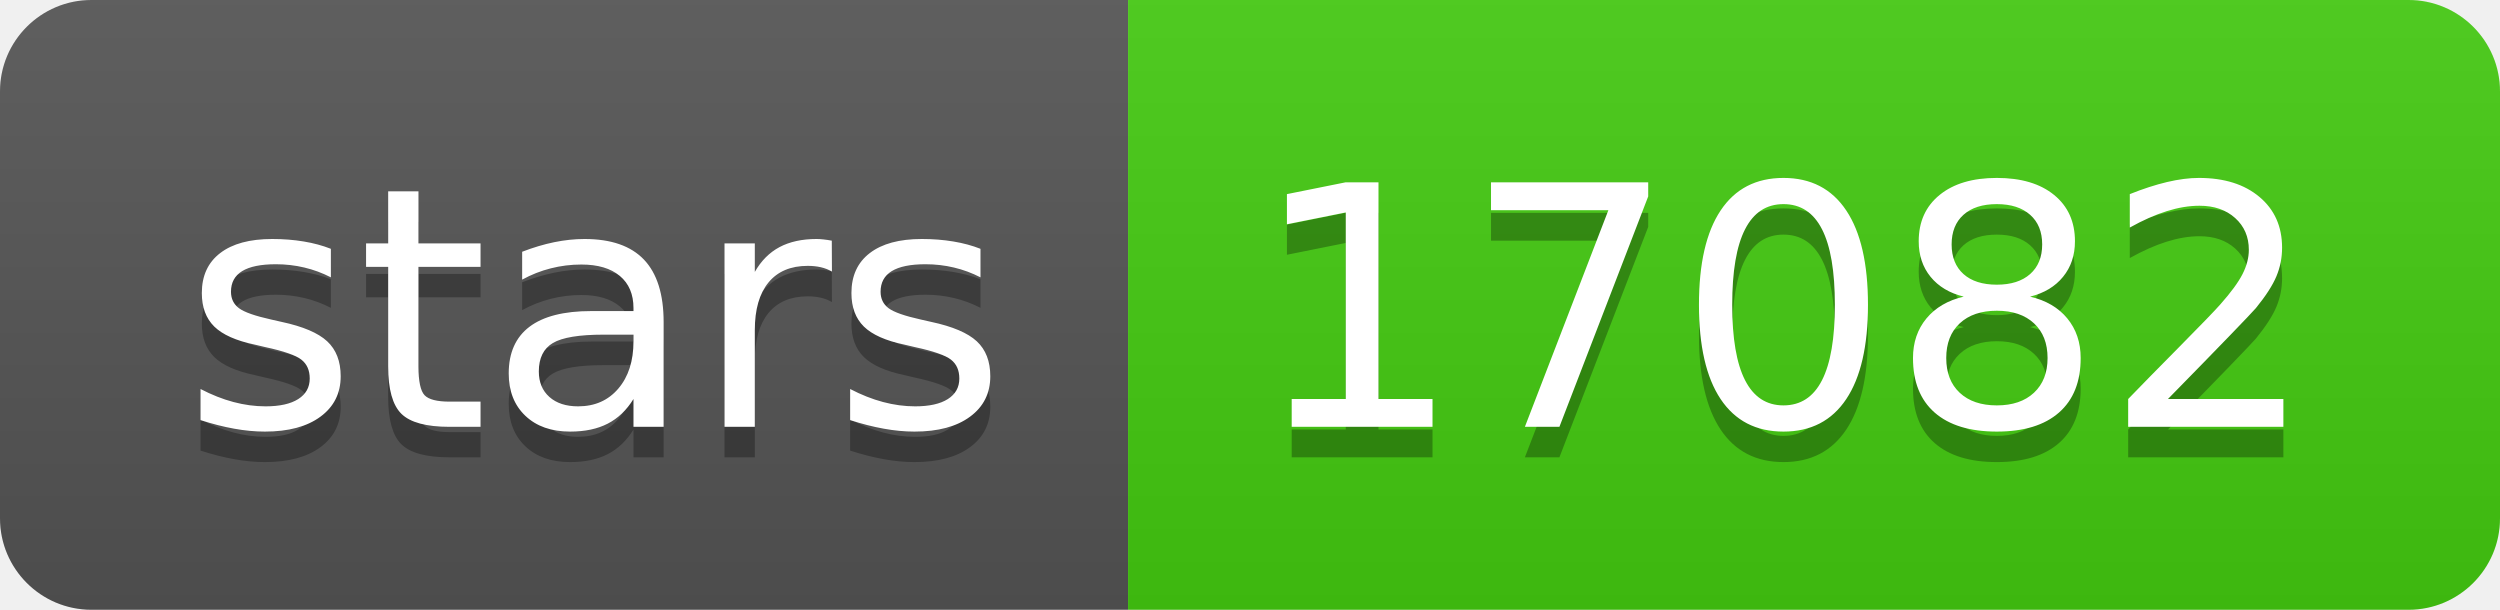
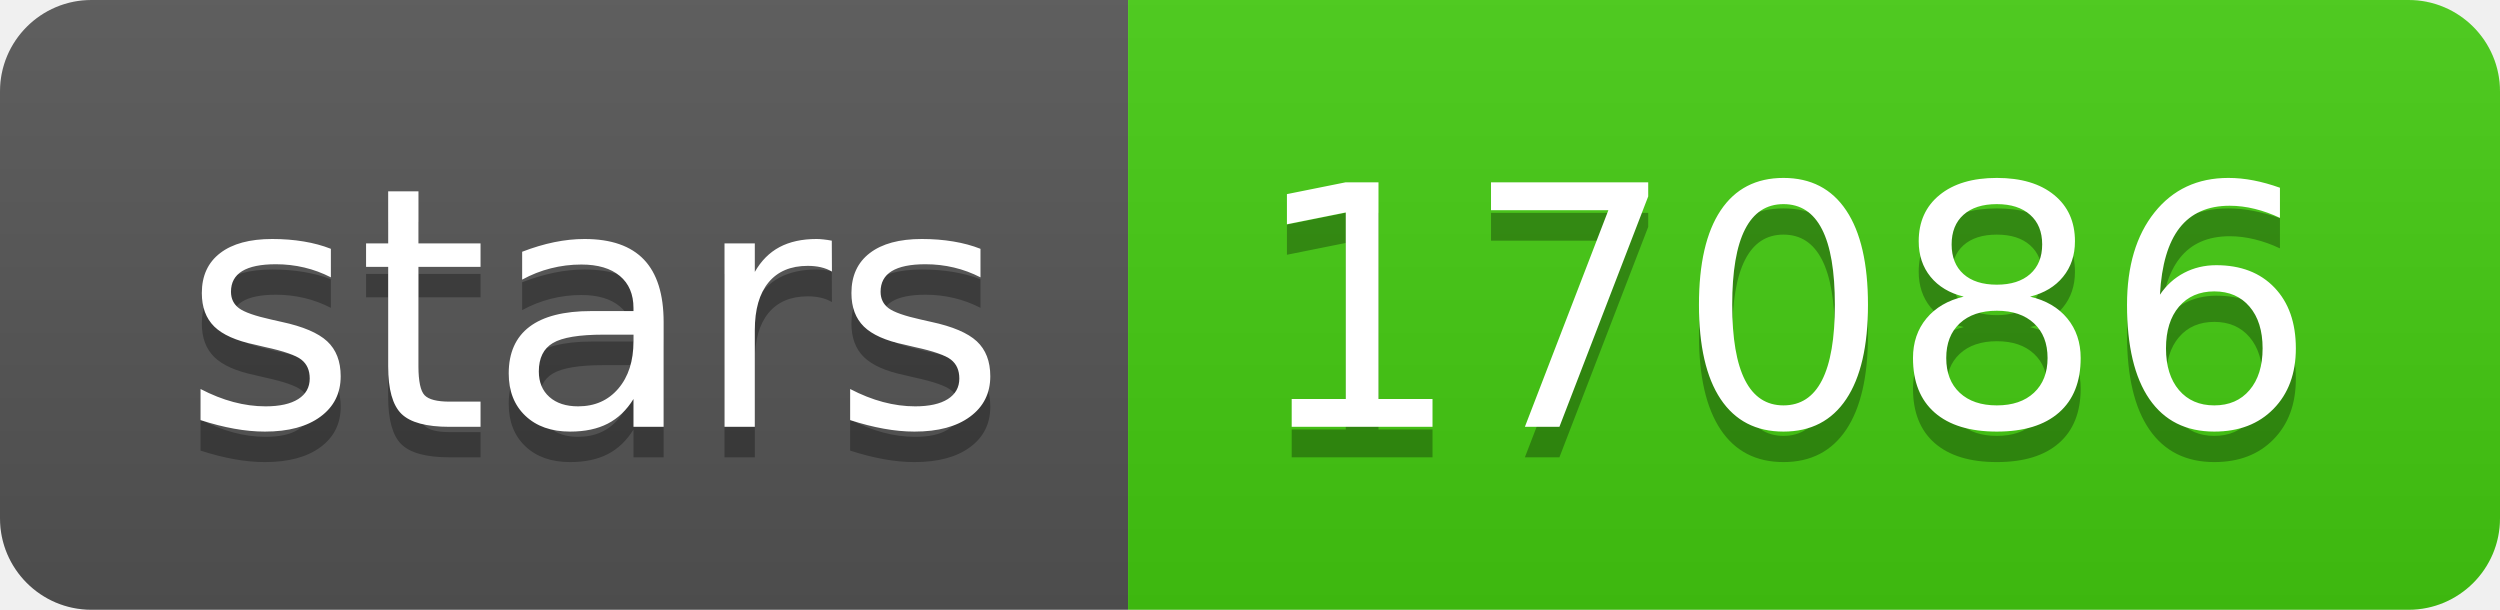
- <svg xmlns="http://www.w3.org/2000/svg" width="82" height="20" role="img" aria-label="stars: 17082">
+ <svg xmlns="http://www.w3.org/2000/svg" width="82" height="20" role="img" aria-label="stars: 17086">
  <linearGradient id="s" x2="0" y2="100%">
    <stop offset="0" stop-color="#bbb" stop-opacity=".1" />
    <stop offset="1" stop-opacity=".1" />
  </linearGradient>
  <clipPath id="r">
    <rect width="82" height="20" rx="3" fill="#fff" />
  </clipPath>
  <g clip-path="url(#r)">
    <rect width="37" height="20" fill="#555" />
    <rect x="37" width="45" height="20" fill="#4c1" />
    <rect width="82" height="20" fill="url(#s)" />
  </g>
  <g fill="#fff" text-anchor="middle" font-family="Verdana,Geneva,DejaVu Sans,sans-serif" text-rendering="geometricPrecision" font-size="110">
    <text aria-hidden="true" x="195" y="150" fill="#010101" fill-opacity=".3" transform="scale(.1)" textLength="270">stars</text>
    <text x="195" y="140" transform="scale(.1)" fill="#fff" textLength="270">stars</text>
-     <text aria-hidden="true" x="585" y="150" fill="#010101" fill-opacity=".3" transform="scale(.1)" textLength="350">17082</text>
-     <text x="585" y="140" transform="scale(.1)" fill="#fff" textLength="350">17082</text>
+     <text aria-hidden="true" x="585" y="150" fill="#010101" fill-opacity=".3" transform="scale(.1)" textLength="350">17086</text>
+     <text x="585" y="140" transform="scale(.1)" fill="#fff" textLength="350">17086</text>
  </g>
</svg>
